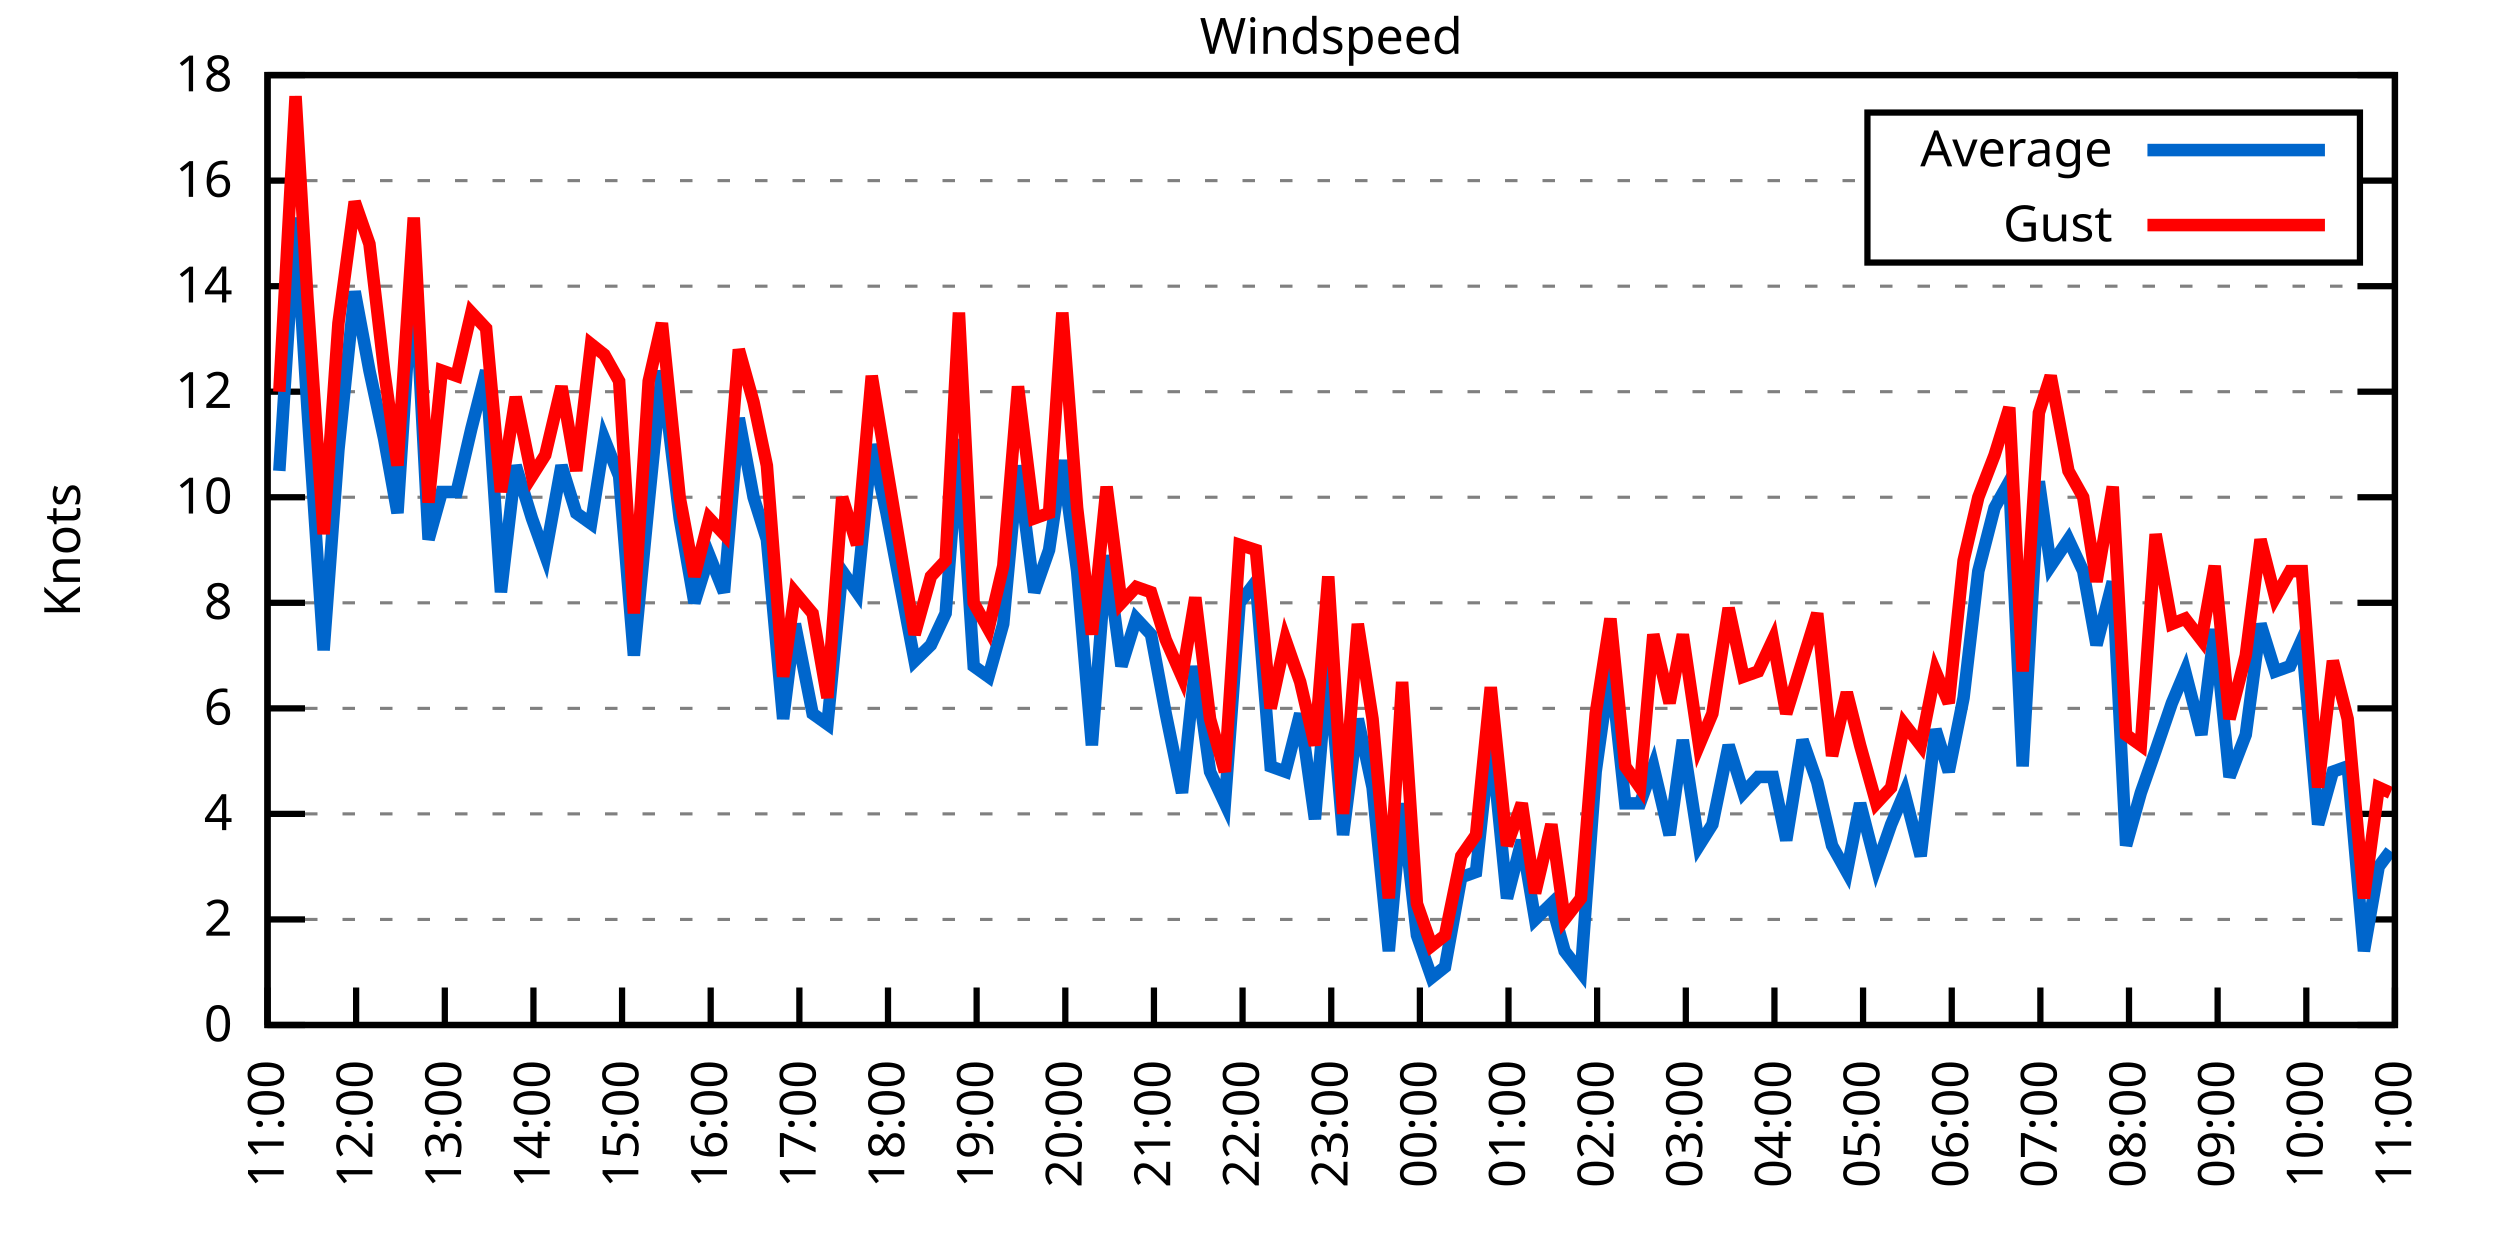
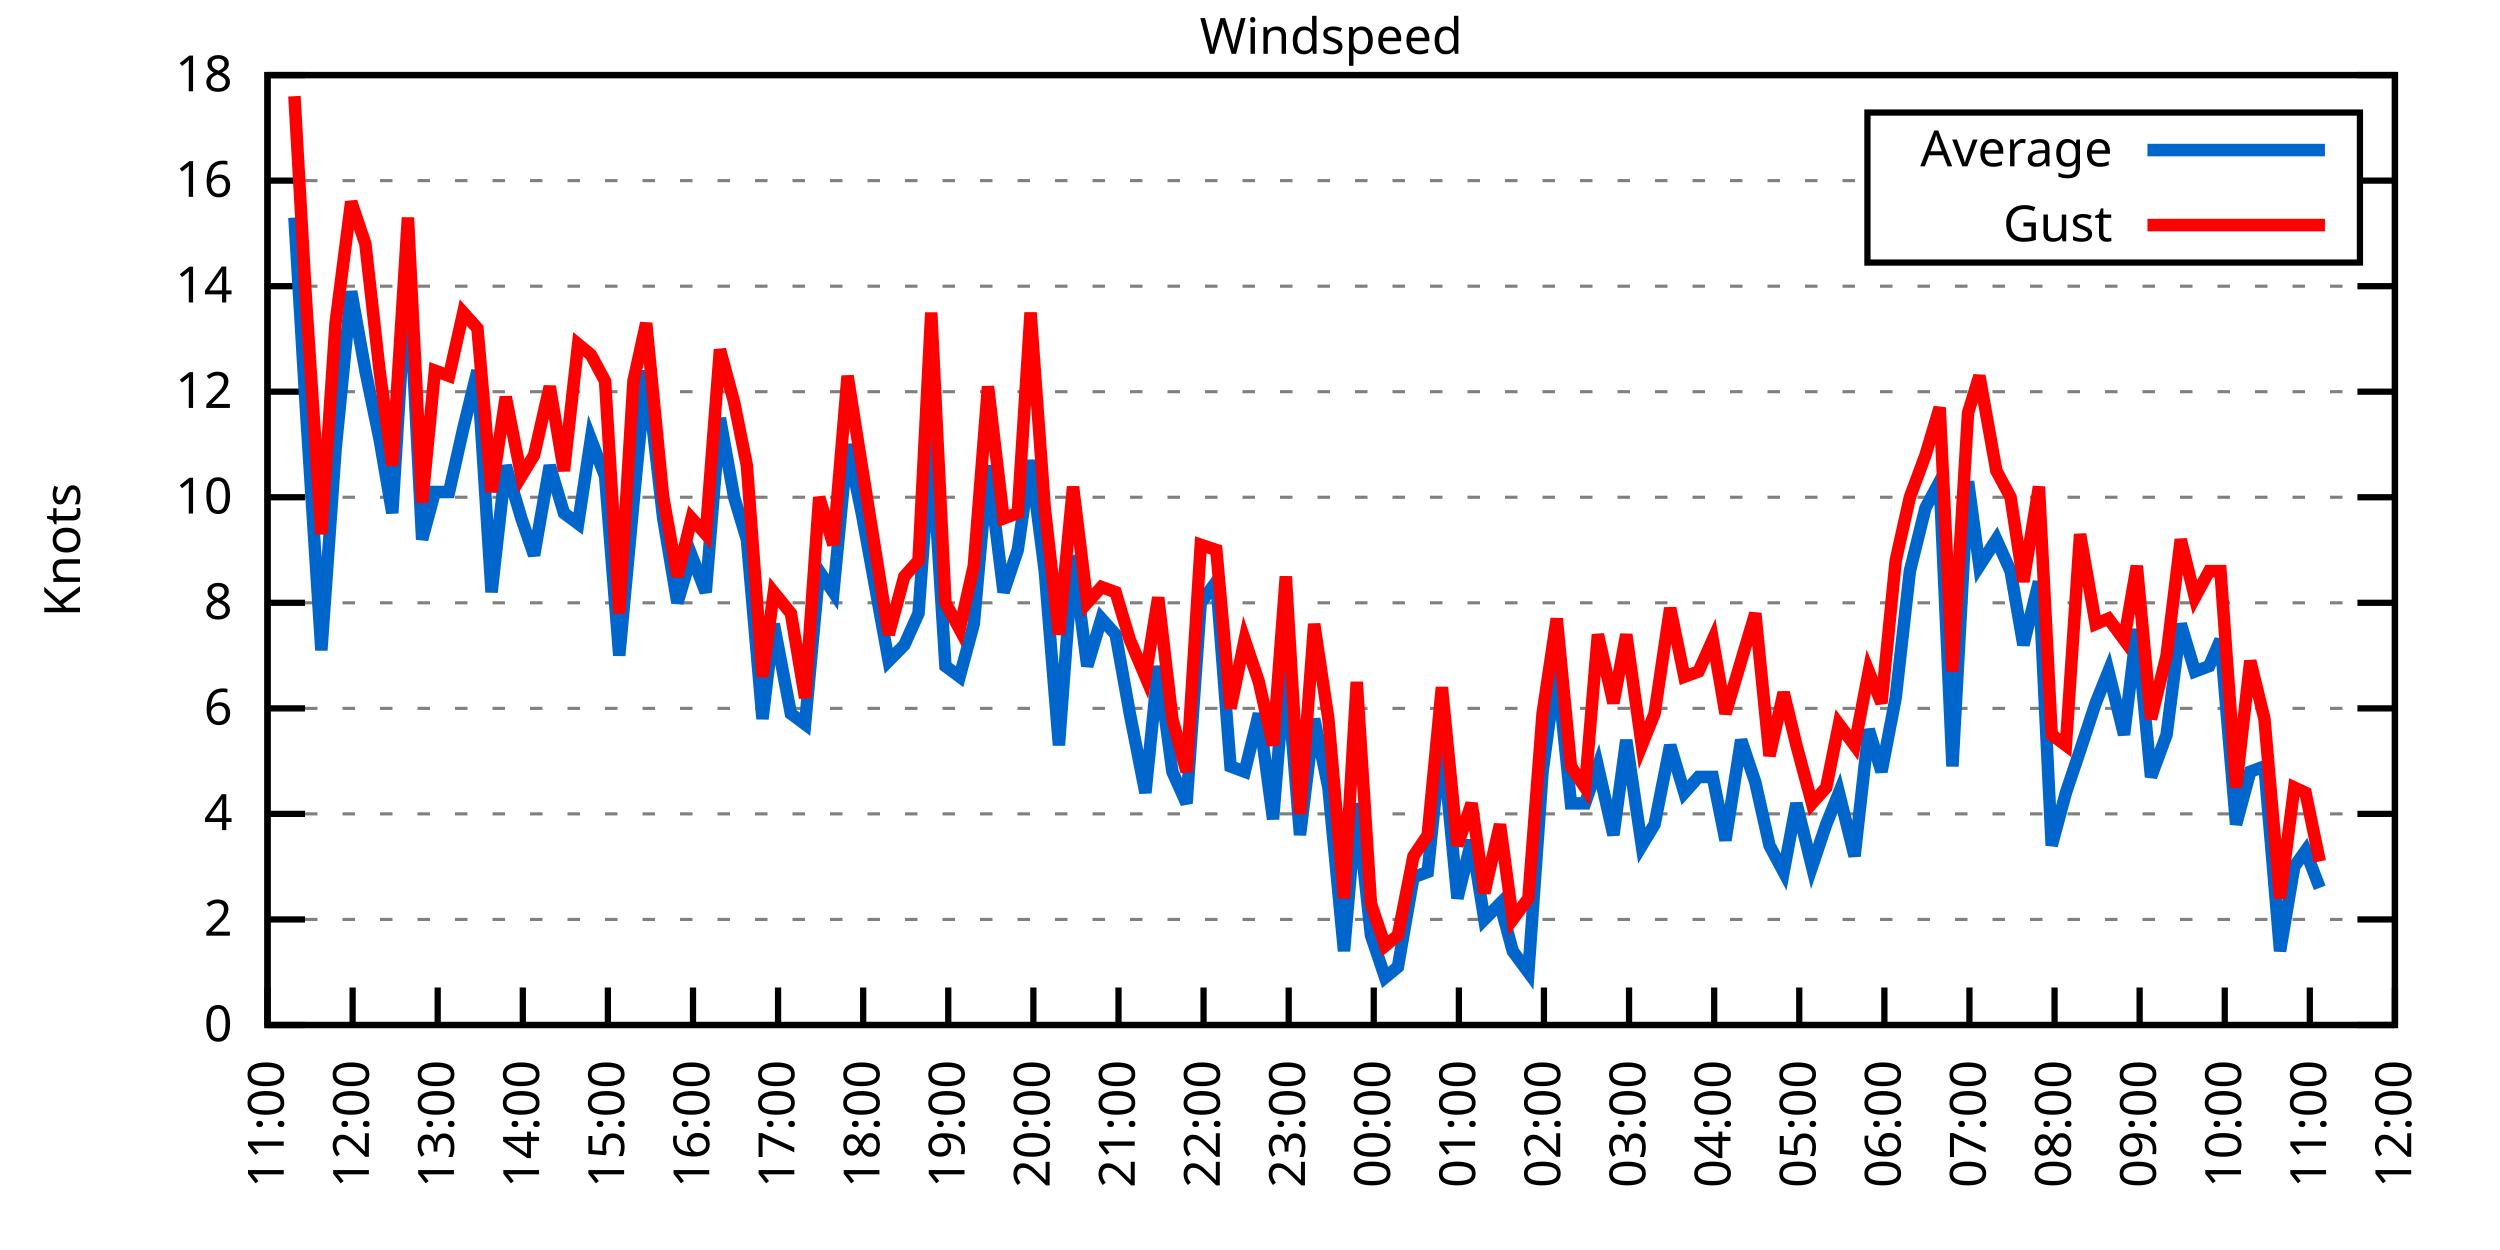
<svg xmlns="http://www.w3.org/2000/svg" xmlns:xlink="http://www.w3.org/1999/xlink" width="400" height="200" viewBox="0 0 400 200">
  <g id="gnuplot_canvas">
    <rect x="0" y="0" width="400" height="200" fill="none" />
    <defs>
      <circle id="gpDot" r="0.5" stroke-width="0.5" stroke="currentColor" />
      <path id="gpPt0" stroke-width="0.333" stroke="currentColor" d="M-1,0 h2 M0,-1 v2" />
      <path id="gpPt1" stroke-width="0.333" stroke="currentColor" d="M-1,-1 L1,1 M1,-1 L-1,1" />
      <path id="gpPt2" stroke-width="0.333" stroke="currentColor" d="M-1,0 L1,0 M0,-1 L0,1 M-1,-1 L1,1 M-1,1 L1,-1" />
      <rect id="gpPt3" stroke-width="0.333" stroke="currentColor" x="-1" y="-1" width="2" height="2" />
      <rect id="gpPt4" stroke-width="0.333" stroke="currentColor" fill="currentColor" x="-1" y="-1" width="2" height="2" />
      <circle id="gpPt5" stroke-width="0.333" stroke="currentColor" cx="0" cy="0" r="1" />
      <use xlink:href="#gpPt5" id="gpPt6" fill="currentColor" stroke="none" />
      <path id="gpPt7" stroke-width="0.333" stroke="currentColor" d="M0,-1.33 L-1.33,0.67 L1.33,0.67 z" />
      <use xlink:href="#gpPt7" id="gpPt8" fill="currentColor" stroke="none" />
      <use xlink:href="#gpPt7" id="gpPt9" stroke="currentColor" transform="rotate(180)" />
      <use xlink:href="#gpPt9" id="gpPt10" fill="currentColor" stroke="none" />
      <use xlink:href="#gpPt3" id="gpPt11" stroke="currentColor" transform="rotate(45)" />
      <use xlink:href="#gpPt11" id="gpPt12" fill="currentColor" stroke="none" />
      <path id="gpPt13" stroke-width="0.333" stroke="currentColor" d="M0,1.330 L1.265,0.411 L0.782,-1.067 L-0.782,-1.076 L-1.265,0.411 z" />
      <use xlink:href="#gpPt13" id="gpPt14" fill="currentColor" stroke="none" />
      <filter id="textbox" filterUnits="objectBoundingBox" x="0" y="0" height="1" width="1">
        <feFlood flood-color="white" flood-opacity="1" result="bgnd" />
        <feComposite in="SourceGraphic" in2="bgnd" operator="atop" />
      </filter>
      <filter id="greybox" filterUnits="objectBoundingBox" x="0" y="0" height="1" width="1">
        <feFlood flood-color="lightgrey" flood-opacity="1" result="grey" />
        <feComposite in="SourceGraphic" in2="grey" operator="atop" />
      </filter>
    </defs>
    <g fill="none" color="white" stroke="currentColor" stroke-width="1.00" stroke-linecap="butt" stroke-linejoin="miter">
</g>
    <g fill="none" color="black" stroke="currentColor" stroke-width="1.00" stroke-linecap="butt" stroke-linejoin="miter">
      <g stroke="none" shape-rendering="crispEdges">
        <polygon fill="rgb(255, 255, 255)" points="42.80,164.00 383.18,164.00 383.18,12.02 42.80,12.02 " />
      </g>
    </g>
    <g fill="none" color="black" stroke="currentColor" stroke-width="1.00" stroke-linecap="butt" stroke-linejoin="miter">
</g>
    <g fill="none" color="black" stroke="black" stroke-width="0.50" stroke-linecap="butt" stroke-linejoin="miter">
</g>
    <g fill="none" color="gray" stroke="currentColor" stroke-width="0.50" stroke-linecap="butt" stroke-linejoin="miter">
      <path stroke="gray" stroke-dasharray="2,4" class="gridline" d="M42.80,164.00 L383.19,164.00  " />
    </g>
    <g fill="none" color="gray" stroke="gray" stroke-width="1.00" stroke-linecap="butt" stroke-linejoin="miter">
</g>
    <g fill="none" color="black" stroke="currentColor" stroke-width="1.00" stroke-linecap="butt" stroke-linejoin="miter">
      <path stroke="black" d="M42.80,164.00 L48.80,164.00 M383.19,164.00 L377.19,164.00  " />
      <g transform="translate(37.20,166.60)" stroke="none" fill="black" font-family="Sans" font-size="8.00" text-anchor="end">
        <text>
          <tspan font-family="Sans"> 0</tspan>
        </text>
      </g>
    </g>
    <g fill="none" color="black" stroke="currentColor" stroke-width="1.00" stroke-linecap="butt" stroke-linejoin="miter">
</g>
    <g fill="none" color="black" stroke="black" stroke-width="0.50" stroke-linecap="butt" stroke-linejoin="miter">
</g>
    <g fill="none" color="gray" stroke="currentColor" stroke-width="0.50" stroke-linecap="butt" stroke-linejoin="miter">
      <path stroke="gray" stroke-dasharray="2,4" class="gridline" d="M42.80,147.11 L383.19,147.11  " />
    </g>
    <g fill="none" color="gray" stroke="gray" stroke-width="1.00" stroke-linecap="butt" stroke-linejoin="miter">
</g>
    <g fill="none" color="black" stroke="currentColor" stroke-width="1.00" stroke-linecap="butt" stroke-linejoin="miter">
      <path stroke="black" d="M42.80,147.11 L48.80,147.11 M383.19,147.11 L377.19,147.11  " />
      <g transform="translate(37.20,149.71)" stroke="none" fill="black" font-family="Sans" font-size="8.00" text-anchor="end">
        <text>
          <tspan font-family="Sans"> 2</tspan>
        </text>
      </g>
    </g>
    <g fill="none" color="black" stroke="currentColor" stroke-width="1.00" stroke-linecap="butt" stroke-linejoin="miter">
</g>
    <g fill="none" color="black" stroke="black" stroke-width="0.50" stroke-linecap="butt" stroke-linejoin="miter">
</g>
    <g fill="none" color="gray" stroke="currentColor" stroke-width="0.50" stroke-linecap="butt" stroke-linejoin="miter">
      <path stroke="gray" stroke-dasharray="2,4" class="gridline" d="M42.80,130.22 L383.19,130.22  " />
    </g>
    <g fill="none" color="gray" stroke="gray" stroke-width="1.00" stroke-linecap="butt" stroke-linejoin="miter">
</g>
    <g fill="none" color="black" stroke="currentColor" stroke-width="1.00" stroke-linecap="butt" stroke-linejoin="miter">
      <path stroke="black" d="M42.80,130.22 L48.80,130.22 M383.19,130.22 L377.19,130.22  " />
      <g transform="translate(37.20,132.82)" stroke="none" fill="black" font-family="Sans" font-size="8.00" text-anchor="end">
        <text>
          <tspan font-family="Sans"> 4</tspan>
        </text>
      </g>
    </g>
    <g fill="none" color="black" stroke="currentColor" stroke-width="1.00" stroke-linecap="butt" stroke-linejoin="miter">
</g>
    <g fill="none" color="black" stroke="black" stroke-width="0.50" stroke-linecap="butt" stroke-linejoin="miter">
</g>
    <g fill="none" color="gray" stroke="currentColor" stroke-width="0.50" stroke-linecap="butt" stroke-linejoin="miter">
      <path stroke="gray" stroke-dasharray="2,4" class="gridline" d="M42.80,113.34 L383.19,113.34  " />
    </g>
    <g fill="none" color="gray" stroke="gray" stroke-width="1.00" stroke-linecap="butt" stroke-linejoin="miter">
</g>
    <g fill="none" color="black" stroke="currentColor" stroke-width="1.00" stroke-linecap="butt" stroke-linejoin="miter">
      <path stroke="black" d="M42.80,113.34 L48.80,113.34 M383.19,113.34 L377.19,113.34  " />
      <g transform="translate(37.20,115.94)" stroke="none" fill="black" font-family="Sans" font-size="8.00" text-anchor="end">
        <text>
          <tspan font-family="Sans"> 6</tspan>
        </text>
      </g>
    </g>
    <g fill="none" color="black" stroke="currentColor" stroke-width="1.00" stroke-linecap="butt" stroke-linejoin="miter">
</g>
    <g fill="none" color="black" stroke="black" stroke-width="0.50" stroke-linecap="butt" stroke-linejoin="miter">
</g>
    <g fill="none" color="gray" stroke="currentColor" stroke-width="0.50" stroke-linecap="butt" stroke-linejoin="miter">
      <path stroke="gray" stroke-dasharray="2,4" class="gridline" d="M42.80,96.45 L383.19,96.45  " />
    </g>
    <g fill="none" color="gray" stroke="gray" stroke-width="1.00" stroke-linecap="butt" stroke-linejoin="miter">
</g>
    <g fill="none" color="black" stroke="currentColor" stroke-width="1.00" stroke-linecap="butt" stroke-linejoin="miter">
      <path stroke="black" d="M42.80,96.45 L48.80,96.45 M383.19,96.45 L377.19,96.45  " />
      <g transform="translate(37.20,99.05)" stroke="none" fill="black" font-family="Sans" font-size="8.00" text-anchor="end">
        <text>
          <tspan font-family="Sans"> 8</tspan>
        </text>
      </g>
    </g>
    <g fill="none" color="black" stroke="currentColor" stroke-width="1.00" stroke-linecap="butt" stroke-linejoin="miter">
</g>
    <g fill="none" color="black" stroke="black" stroke-width="0.50" stroke-linecap="butt" stroke-linejoin="miter">
</g>
    <g fill="none" color="gray" stroke="currentColor" stroke-width="0.50" stroke-linecap="butt" stroke-linejoin="miter">
      <path stroke="gray" stroke-dasharray="2,4" class="gridline" d="M42.80,79.56 L383.19,79.56  " />
    </g>
    <g fill="none" color="gray" stroke="gray" stroke-width="1.00" stroke-linecap="butt" stroke-linejoin="miter">
</g>
    <g fill="none" color="black" stroke="currentColor" stroke-width="1.00" stroke-linecap="butt" stroke-linejoin="miter">
      <path stroke="black" d="M42.80,79.56 L48.80,79.56 M383.19,79.56 L377.19,79.56  " />
      <g transform="translate(37.20,82.16)" stroke="none" fill="black" font-family="Sans" font-size="8.00" text-anchor="end">
        <text>
          <tspan font-family="Sans"> 10</tspan>
        </text>
      </g>
    </g>
    <g fill="none" color="black" stroke="currentColor" stroke-width="1.00" stroke-linecap="butt" stroke-linejoin="miter">
</g>
    <g fill="none" color="black" stroke="black" stroke-width="0.50" stroke-linecap="butt" stroke-linejoin="miter">
</g>
    <g fill="none" color="gray" stroke="currentColor" stroke-width="0.50" stroke-linecap="butt" stroke-linejoin="miter">
      <path stroke="gray" stroke-dasharray="2,4" class="gridline" d="M42.80,62.67 L383.19,62.67  " />
    </g>
    <g fill="none" color="gray" stroke="gray" stroke-width="1.00" stroke-linecap="butt" stroke-linejoin="miter">
</g>
    <g fill="none" color="black" stroke="currentColor" stroke-width="1.00" stroke-linecap="butt" stroke-linejoin="miter">
      <path stroke="black" d="M42.80,62.67 L48.80,62.67 M383.19,62.67 L377.19,62.67  " />
      <g transform="translate(37.20,65.27)" stroke="none" fill="black" font-family="Sans" font-size="8.00" text-anchor="end">
        <text>
          <tspan font-family="Sans"> 12</tspan>
        </text>
      </g>
    </g>
    <g fill="none" color="black" stroke="currentColor" stroke-width="1.00" stroke-linecap="butt" stroke-linejoin="miter">
</g>
    <g fill="none" color="black" stroke="black" stroke-width="0.50" stroke-linecap="butt" stroke-linejoin="miter">
</g>
    <g fill="none" color="gray" stroke="currentColor" stroke-width="0.50" stroke-linecap="butt" stroke-linejoin="miter">
      <path stroke="gray" stroke-dasharray="2,4" class="gridline" d="M42.80,45.79 L383.19,45.79  " />
    </g>
    <g fill="none" color="gray" stroke="gray" stroke-width="1.00" stroke-linecap="butt" stroke-linejoin="miter">
</g>
    <g fill="none" color="black" stroke="currentColor" stroke-width="1.00" stroke-linecap="butt" stroke-linejoin="miter">
      <path stroke="black" d="M42.80,45.79 L48.80,45.79 M383.19,45.79 L377.19,45.79  " />
      <g transform="translate(37.20,48.39)" stroke="none" fill="black" font-family="Sans" font-size="8.00" text-anchor="end">
        <text>
          <tspan font-family="Sans"> 14</tspan>
        </text>
      </g>
    </g>
    <g fill="none" color="black" stroke="currentColor" stroke-width="1.00" stroke-linecap="butt" stroke-linejoin="miter">
</g>
    <g fill="none" color="black" stroke="black" stroke-width="0.50" stroke-linecap="butt" stroke-linejoin="miter">
</g>
    <g fill="none" color="gray" stroke="currentColor" stroke-width="0.50" stroke-linecap="butt" stroke-linejoin="miter">
      <path stroke="gray" stroke-dasharray="2,4" class="gridline" d="M42.80,28.90 L298.79,28.90 M377.59,28.90 L383.19,28.90  " />
    </g>
    <g fill="none" color="gray" stroke="gray" stroke-width="1.00" stroke-linecap="butt" stroke-linejoin="miter">
</g>
    <g fill="none" color="black" stroke="currentColor" stroke-width="1.00" stroke-linecap="butt" stroke-linejoin="miter">
      <path stroke="black" d="M42.80,28.90 L48.80,28.90 M383.19,28.90 L377.19,28.90  " />
      <g transform="translate(37.20,31.50)" stroke="none" fill="black" font-family="Sans" font-size="8.00" text-anchor="end">
        <text>
          <tspan font-family="Sans"> 16</tspan>
        </text>
      </g>
    </g>
    <g fill="none" color="black" stroke="currentColor" stroke-width="1.00" stroke-linecap="butt" stroke-linejoin="miter">
</g>
    <g fill="none" color="black" stroke="black" stroke-width="0.50" stroke-linecap="butt" stroke-linejoin="miter">
</g>
    <g fill="none" color="gray" stroke="currentColor" stroke-width="0.50" stroke-linecap="butt" stroke-linejoin="miter">
      <path stroke="gray" stroke-dasharray="2,4" class="gridline" d="M42.80,12.01 L383.19,12.01  " />
    </g>
    <g fill="none" color="gray" stroke="gray" stroke-width="1.00" stroke-linecap="butt" stroke-linejoin="miter">
</g>
    <g fill="none" color="black" stroke="currentColor" stroke-width="1.00" stroke-linecap="butt" stroke-linejoin="miter">
      <path stroke="black" d="M42.80,12.01 L48.80,12.01 M383.19,12.01 L377.19,12.01  " />
      <g transform="translate(37.20,14.61)" stroke="none" fill="black" font-family="Sans" font-size="8.00" text-anchor="end">
        <text>
          <tspan font-family="Sans"> 18</tspan>
        </text>
      </g>
    </g>
    <g fill="none" color="black" stroke="currentColor" stroke-width="1.00" stroke-linecap="butt" stroke-linejoin="miter">
      <path stroke="black" d="M42.80,164.00 L42.80,158.00  " />
      <g transform="translate(45.40,169.60) rotate(270.00)" stroke="none" fill="black" font-family="Sans" font-size="8.00" text-anchor="end">
        <text>
          <tspan font-family="Sans">11:00</tspan>
        </text>
      </g>
    </g>
    <g fill="none" color="black" stroke="currentColor" stroke-width="1.00" stroke-linecap="butt" stroke-linejoin="miter">
-       <path stroke="black" d="M56.98,164.00 L56.98,158.00  " />
-       <g transform="translate(59.58,169.60) rotate(270.00)" stroke="none" fill="black" font-family="Sans" font-size="8.00" text-anchor="end">
+       <path stroke="black" d="M56.42,164.00 L56.42,158.00  " />
+       <g transform="translate(59.02,169.60) rotate(270.00)" stroke="none" fill="black" font-family="Sans" font-size="8.00" text-anchor="end">
        <text>
          <tspan font-family="Sans">12:00</tspan>
        </text>
      </g>
    </g>
    <g fill="none" color="black" stroke="currentColor" stroke-width="1.00" stroke-linecap="butt" stroke-linejoin="miter">
-       <path stroke="black" d="M71.17,164.00 L71.17,158.00  " />
-       <g transform="translate(73.77,169.60) rotate(270.00)" stroke="none" fill="black" font-family="Sans" font-size="8.00" text-anchor="end">
+       <path stroke="black" d="M70.03,164.00 L70.03,158.00  " />
+       <g transform="translate(72.63,169.60) rotate(270.00)" stroke="none" fill="black" font-family="Sans" font-size="8.00" text-anchor="end">
        <text>
          <tspan font-family="Sans">13:00</tspan>
        </text>
      </g>
    </g>
    <g fill="none" color="black" stroke="currentColor" stroke-width="1.00" stroke-linecap="butt" stroke-linejoin="miter">
-       <path stroke="black" d="M85.35,164.00 L85.35,158.00  " />
-       <g transform="translate(87.95,169.60) rotate(270.00)" stroke="none" fill="black" font-family="Sans" font-size="8.00" text-anchor="end">
+       <path stroke="black" d="M83.65,164.00 L83.65,158.00  " />
+       <g transform="translate(86.25,169.60) rotate(270.00)" stroke="none" fill="black" font-family="Sans" font-size="8.00" text-anchor="end">
        <text>
          <tspan font-family="Sans">14:00</tspan>
        </text>
      </g>
    </g>
    <g fill="none" color="black" stroke="currentColor" stroke-width="1.00" stroke-linecap="butt" stroke-linejoin="miter">
-       <path stroke="black" d="M99.53,164.00 L99.53,158.00  " />
-       <g transform="translate(102.13,169.60) rotate(270.00)" stroke="none" fill="black" font-family="Sans" font-size="8.00" text-anchor="end">
+       <path stroke="black" d="M97.26,164.00 L97.26,158.00  " />
+       <g transform="translate(99.86,169.60) rotate(270.00)" stroke="none" fill="black" font-family="Sans" font-size="8.00" text-anchor="end">
        <text>
          <tspan font-family="Sans">15:00</tspan>
        </text>
      </g>
    </g>
    <g fill="none" color="black" stroke="currentColor" stroke-width="1.00" stroke-linecap="butt" stroke-linejoin="miter">
-       <path stroke="black" d="M113.71,164.00 L113.71,158.00  " />
-       <g transform="translate(116.31,169.60) rotate(270.00)" stroke="none" fill="black" font-family="Sans" font-size="8.00" text-anchor="end">
+       <path stroke="black" d="M110.88,164.00 L110.88,158.00  " />
+       <g transform="translate(113.48,169.60) rotate(270.00)" stroke="none" fill="black" font-family="Sans" font-size="8.00" text-anchor="end">
        <text>
          <tspan font-family="Sans">16:00</tspan>
        </text>
      </g>
    </g>
    <g fill="none" color="black" stroke="currentColor" stroke-width="1.00" stroke-linecap="butt" stroke-linejoin="miter">
-       <path stroke="black" d="M127.90,164.00 L127.90,158.00  " />
-       <g transform="translate(130.50,169.60) rotate(270.00)" stroke="none" fill="black" font-family="Sans" font-size="8.00" text-anchor="end">
+       <path stroke="black" d="M124.49,164.00 L124.49,158.00  " />
+       <g transform="translate(127.09,169.60) rotate(270.00)" stroke="none" fill="black" font-family="Sans" font-size="8.00" text-anchor="end">
        <text>
          <tspan font-family="Sans">17:00</tspan>
        </text>
      </g>
    </g>
    <g fill="none" color="black" stroke="currentColor" stroke-width="1.00" stroke-linecap="butt" stroke-linejoin="miter">
-       <path stroke="black" d="M142.08,164.00 L142.08,158.00  " />
-       <g transform="translate(144.68,169.60) rotate(270.00)" stroke="none" fill="black" font-family="Sans" font-size="8.00" text-anchor="end">
+       <path stroke="black" d="M138.11,164.00 L138.11,158.00  " />
+       <g transform="translate(140.71,169.60) rotate(270.00)" stroke="none" fill="black" font-family="Sans" font-size="8.00" text-anchor="end">
        <text>
          <tspan font-family="Sans">18:00</tspan>
        </text>
      </g>
    </g>
    <g fill="none" color="black" stroke="currentColor" stroke-width="1.00" stroke-linecap="butt" stroke-linejoin="miter">
-       <path stroke="black" d="M156.26,164.00 L156.26,158.00  " />
-       <g transform="translate(158.86,169.60) rotate(270.00)" stroke="none" fill="black" font-family="Sans" font-size="8.00" text-anchor="end">
+       <path stroke="black" d="M151.72,164.00 L151.72,158.00  " />
+       <g transform="translate(154.32,169.60) rotate(270.00)" stroke="none" fill="black" font-family="Sans" font-size="8.00" text-anchor="end">
        <text>
          <tspan font-family="Sans">19:00</tspan>
        </text>
      </g>
    </g>
    <g fill="none" color="black" stroke="currentColor" stroke-width="1.00" stroke-linecap="butt" stroke-linejoin="miter">
-       <path stroke="black" d="M170.45,164.00 L170.45,158.00  " />
-       <g transform="translate(173.05,169.60) rotate(270.00)" stroke="none" fill="black" font-family="Sans" font-size="8.00" text-anchor="end">
+       <path stroke="black" d="M165.34,164.00 L165.34,158.00  " />
+       <g transform="translate(167.94,169.60) rotate(270.00)" stroke="none" fill="black" font-family="Sans" font-size="8.00" text-anchor="end">
        <text>
          <tspan font-family="Sans">20:00</tspan>
        </text>
      </g>
    </g>
    <g fill="none" color="black" stroke="currentColor" stroke-width="1.00" stroke-linecap="butt" stroke-linejoin="miter">
-       <path stroke="black" d="M184.63,164.00 L184.63,158.00  " />
-       <g transform="translate(187.23,169.60) rotate(270.00)" stroke="none" fill="black" font-family="Sans" font-size="8.00" text-anchor="end">
+       <path stroke="black" d="M178.96,164.00 L178.96,158.00  " />
+       <g transform="translate(181.56,169.60) rotate(270.00)" stroke="none" fill="black" font-family="Sans" font-size="8.00" text-anchor="end">
        <text>
          <tspan font-family="Sans">21:00</tspan>
        </text>
      </g>
    </g>
    <g fill="none" color="black" stroke="currentColor" stroke-width="1.00" stroke-linecap="butt" stroke-linejoin="miter">
-       <path stroke="black" d="M198.81,164.00 L198.81,158.00  " />
-       <g transform="translate(201.41,169.60) rotate(270.00)" stroke="none" fill="black" font-family="Sans" font-size="8.00" text-anchor="end">
+       <path stroke="black" d="M192.57,164.00 L192.57,158.00  " />
+       <g transform="translate(195.17,169.60) rotate(270.00)" stroke="none" fill="black" font-family="Sans" font-size="8.00" text-anchor="end">
        <text>
          <tspan font-family="Sans">22:00</tspan>
        </text>
      </g>
    </g>
    <g fill="none" color="black" stroke="currentColor" stroke-width="1.00" stroke-linecap="butt" stroke-linejoin="miter">
-       <path stroke="black" d="M213.00,164.00 L213.00,158.00  " />
-       <g transform="translate(215.60,169.60) rotate(270.00)" stroke="none" fill="black" font-family="Sans" font-size="8.00" text-anchor="end">
+       <path stroke="black" d="M206.19,164.00 L206.19,158.00  " />
+       <g transform="translate(208.79,169.60) rotate(270.00)" stroke="none" fill="black" font-family="Sans" font-size="8.00" text-anchor="end">
        <text>
          <tspan font-family="Sans">23:00</tspan>
        </text>
      </g>
    </g>
    <g fill="none" color="black" stroke="currentColor" stroke-width="1.00" stroke-linecap="butt" stroke-linejoin="miter">
-       <path stroke="black" d="M227.18,164.00 L227.18,158.00  " />
-       <g transform="translate(229.78,169.60) rotate(270.00)" stroke="none" fill="black" font-family="Sans" font-size="8.00" text-anchor="end">
+       <path stroke="black" d="M219.80,164.00 L219.80,158.00  " />
+       <g transform="translate(222.40,169.60) rotate(270.00)" stroke="none" fill="black" font-family="Sans" font-size="8.00" text-anchor="end">
        <text>
          <tspan font-family="Sans">00:00</tspan>
        </text>
      </g>
    </g>
    <g fill="none" color="black" stroke="currentColor" stroke-width="1.00" stroke-linecap="butt" stroke-linejoin="miter">
-       <path stroke="black" d="M241.36,164.00 L241.36,158.00  " />
-       <g transform="translate(243.96,169.60) rotate(270.00)" stroke="none" fill="black" font-family="Sans" font-size="8.00" text-anchor="end">
+       <path stroke="black" d="M233.42,164.00 L233.42,158.00  " />
+       <g transform="translate(236.02,169.60) rotate(270.00)" stroke="none" fill="black" font-family="Sans" font-size="8.00" text-anchor="end">
        <text>
          <tspan font-family="Sans">01:00</tspan>
        </text>
      </g>
    </g>
    <g fill="none" color="black" stroke="currentColor" stroke-width="1.00" stroke-linecap="butt" stroke-linejoin="miter">
-       <path stroke="black" d="M255.54,164.00 L255.54,158.00  " />
-       <g transform="translate(258.14,169.60) rotate(270.00)" stroke="none" fill="black" font-family="Sans" font-size="8.00" text-anchor="end">
+       <path stroke="black" d="M247.03,164.00 L247.03,158.00  " />
+       <g transform="translate(249.63,169.60) rotate(270.00)" stroke="none" fill="black" font-family="Sans" font-size="8.00" text-anchor="end">
        <text>
          <tspan font-family="Sans">02:00</tspan>
        </text>
      </g>
    </g>
    <g fill="none" color="black" stroke="currentColor" stroke-width="1.00" stroke-linecap="butt" stroke-linejoin="miter">
-       <path stroke="black" d="M269.73,164.00 L269.73,158.00  " />
-       <g transform="translate(272.33,169.60) rotate(270.00)" stroke="none" fill="black" font-family="Sans" font-size="8.00" text-anchor="end">
+       <path stroke="black" d="M260.65,164.00 L260.65,158.00  " />
+       <g transform="translate(263.25,169.60) rotate(270.00)" stroke="none" fill="black" font-family="Sans" font-size="8.00" text-anchor="end">
        <text>
          <tspan font-family="Sans">03:00</tspan>
        </text>
      </g>
    </g>
    <g fill="none" color="black" stroke="currentColor" stroke-width="1.00" stroke-linecap="butt" stroke-linejoin="miter">
-       <path stroke="black" d="M283.91,164.00 L283.91,158.00  " />
-       <g transform="translate(286.51,169.60) rotate(270.00)" stroke="none" fill="black" font-family="Sans" font-size="8.00" text-anchor="end">
+       <path stroke="black" d="M274.27,164.00 L274.27,158.00  " />
+       <g transform="translate(276.87,169.60) rotate(270.00)" stroke="none" fill="black" font-family="Sans" font-size="8.00" text-anchor="end">
        <text>
          <tspan font-family="Sans">04:00</tspan>
        </text>
      </g>
    </g>
    <g fill="none" color="black" stroke="currentColor" stroke-width="1.00" stroke-linecap="butt" stroke-linejoin="miter">
-       <path stroke="black" d="M298.09,164.00 L298.09,158.00  " />
-       <g transform="translate(300.69,169.60) rotate(270.00)" stroke="none" fill="black" font-family="Sans" font-size="8.00" text-anchor="end">
+       <path stroke="black" d="M287.88,164.00 L287.88,158.00  " />
+       <g transform="translate(290.48,169.60) rotate(270.00)" stroke="none" fill="black" font-family="Sans" font-size="8.00" text-anchor="end">
        <text>
          <tspan font-family="Sans">05:00</tspan>
        </text>
      </g>
    </g>
    <g fill="none" color="black" stroke="currentColor" stroke-width="1.00" stroke-linecap="butt" stroke-linejoin="miter">
-       <path stroke="black" d="M312.28,164.00 L312.28,158.00  " />
-       <g transform="translate(314.88,169.60) rotate(270.00)" stroke="none" fill="black" font-family="Sans" font-size="8.00" text-anchor="end">
+       <path stroke="black" d="M301.50,164.00 L301.50,158.00  " />
+       <g transform="translate(304.10,169.60) rotate(270.00)" stroke="none" fill="black" font-family="Sans" font-size="8.00" text-anchor="end">
        <text>
          <tspan font-family="Sans">06:00</tspan>
        </text>
      </g>
    </g>
    <g fill="none" color="black" stroke="currentColor" stroke-width="1.00" stroke-linecap="butt" stroke-linejoin="miter">
-       <path stroke="black" d="M326.46,164.00 L326.46,158.00  " />
-       <g transform="translate(329.06,169.60) rotate(270.00)" stroke="none" fill="black" font-family="Sans" font-size="8.00" text-anchor="end">
+       <path stroke="black" d="M315.11,164.00 L315.11,158.00  " />
+       <g transform="translate(317.71,169.60) rotate(270.00)" stroke="none" fill="black" font-family="Sans" font-size="8.00" text-anchor="end">
        <text>
          <tspan font-family="Sans">07:00</tspan>
        </text>
      </g>
    </g>
    <g fill="none" color="black" stroke="currentColor" stroke-width="1.00" stroke-linecap="butt" stroke-linejoin="miter">
-       <path stroke="black" d="M340.64,164.00 L340.64,158.00  " />
-       <g transform="translate(343.24,169.60) rotate(270.00)" stroke="none" fill="black" font-family="Sans" font-size="8.00" text-anchor="end">
+       <path stroke="black" d="M328.73,164.00 L328.73,158.00  " />
+       <g transform="translate(331.33,169.60) rotate(270.00)" stroke="none" fill="black" font-family="Sans" font-size="8.00" text-anchor="end">
        <text>
          <tspan font-family="Sans">08:00</tspan>
        </text>
      </g>
    </g>
    <g fill="none" color="black" stroke="currentColor" stroke-width="1.00" stroke-linecap="butt" stroke-linejoin="miter">
-       <path stroke="black" d="M354.82,164.00 L354.82,158.00  " />
-       <g transform="translate(357.42,169.60) rotate(270.00)" stroke="none" fill="black" font-family="Sans" font-size="8.00" text-anchor="end">
+       <path stroke="black" d="M342.34,164.00 L342.34,158.00  " />
+       <g transform="translate(344.94,169.60) rotate(270.00)" stroke="none" fill="black" font-family="Sans" font-size="8.00" text-anchor="end">
        <text>
          <tspan font-family="Sans">09:00</tspan>
        </text>
      </g>
    </g>
    <g fill="none" color="black" stroke="currentColor" stroke-width="1.00" stroke-linecap="butt" stroke-linejoin="miter">
-       <path stroke="black" d="M369.01,164.00 L369.01,158.00  " />
-       <g transform="translate(371.61,169.60) rotate(270.00)" stroke="none" fill="black" font-family="Sans" font-size="8.00" text-anchor="end">
+       <path stroke="black" d="M355.96,164.00 L355.96,158.00  " />
+       <g transform="translate(358.56,169.60) rotate(270.00)" stroke="none" fill="black" font-family="Sans" font-size="8.00" text-anchor="end">
        <text>
          <tspan font-family="Sans">10:00</tspan>
+         </text>
+       </g>
+     </g>
+     <g fill="none" color="black" stroke="currentColor" stroke-width="1.00" stroke-linecap="butt" stroke-linejoin="miter">
+       <path stroke="black" d="M369.57,164.00 L369.57,158.00  " />
+       <g transform="translate(372.17,169.60) rotate(270.00)" stroke="none" fill="black" font-family="Sans" font-size="8.00" text-anchor="end">
+         <text>
+           <tspan font-family="Sans">11:00</tspan>
        </text>
      </g>
    </g>
    <g fill="none" color="black" stroke="currentColor" stroke-width="1.00" stroke-linecap="butt" stroke-linejoin="miter">
      <path stroke="black" d="M383.19,164.00 L383.19,158.00  " />
      <g transform="translate(385.79,169.60) rotate(270.00)" stroke="none" fill="black" font-family="Sans" font-size="8.00" text-anchor="end">
        <text>
-           <tspan font-family="Sans">11:00</tspan>
+           <tspan font-family="Sans">12:00</tspan>
        </text>
      </g>
    </g>
    <g fill="none" color="black" stroke="currentColor" stroke-width="1.00" stroke-linecap="butt" stroke-linejoin="miter">
</g>
    <g fill="none" color="black" stroke="currentColor" stroke-width="1.00" stroke-linecap="butt" stroke-linejoin="miter">
      <path stroke="black" d="M42.80,12.01 L42.80,164.00 L383.19,164.00 L383.19,12.01 L42.80,12.01 Z  " />
    </g>
    <g fill="none" color="black" stroke="currentColor" stroke-width="1.00" stroke-linecap="butt" stroke-linejoin="miter">
</g>
    <g fill="none" color="black" stroke="currentColor" stroke-width="1.00" stroke-linecap="butt" stroke-linejoin="miter">
      <path stroke="black" d="M298.79,42.01 L298.79,18.01 L377.59,18.01 L377.59,42.01 L298.79,42.01 Z  " />
    </g>
    <g id="Windspeed_plot_1">
      <g fill="none" color="white" stroke="black" stroke-width="2.00" stroke-linecap="butt" stroke-linejoin="miter">
</g>
      <g fill="none" color="black" stroke="currentColor" stroke-width="2.00" stroke-linecap="butt" stroke-linejoin="miter">
        <g transform="translate(337.99,26.61)" stroke="none" fill="black" font-family="Sans" font-size="8.00" text-anchor="end">
          <text>
            <tspan font-family="Sans">Average</tspan>
          </text>
        </g>
      </g>
      <g fill="none" color="black" stroke="currentColor" stroke-width="2.00" stroke-linecap="butt" stroke-linejoin="miter">
-         <path stroke="rgb(  0, 102, 204)" d="M343.59,24.01 L371.99,24.01 M44.69,75.34 L47.29,34.81 L49.18,65.21 L51.78,104.05 L54.15,71.96 L56.75,46.63   L59.11,59.30 L61.47,70.27 L63.60,82.09 L66.20,41.56 L68.57,86.32 L70.69,78.72 L73.06,78.72 L75.42,68.58   L77.78,59.30 L80.15,94.76 L82.51,74.49 L85.11,82.94 L87.24,88.85 L89.84,74.49 L92.20,82.09 L94.57,83.78   L96.70,70.27 L99.06,76.18 L101.42,104.89 L103.79,80.41 L105.91,59.30 L108.75,82.94 L111.11,96.45 L113.48,88.85   L115.84,94.76 L118.21,66.90 L120.57,79.56 L122.70,86.32 L125.30,115.03 L127.19,99.83 L130.02,114.18 L132.39,115.87   L134.75,91.38 L137.12,94.76 L139.48,71.12 L141.84,82.09 L146.34,105.74 L148.94,103.20 L151.30,98.14 L153.43,70.27   L155.79,106.58 L158.15,108.27 L160.52,99.83 L162.88,74.49 L165.48,94.76 L167.85,88.00 L169.97,73.65 L172.34,91.38   L174.70,119.25 L177.06,88.85 L179.43,106.58 L181.79,98.98 L184.16,101.52 L186.52,114.18 L189.12,126.85 L191.25,106.58   L193.61,123.47 L195.98,128.54 L198.34,96.45 L200.94,93.07 L203.30,122.62 L205.67,123.47 L208.03,114.18 L210.39,131.07   L212.52,105.74 L214.89,133.60 L217.25,115.03 L219.61,126.00 L222.21,152.18 L224.34,128.54 L226.71,149.65 L229.07,156.40   L231.20,154.71 L233.80,140.36 L236.16,139.51 L238.52,117.56 L241.12,143.73 L243.49,134.45 L245.62,147.11 L248.22,144.58   L250.34,152.18 L252.94,155.56 L255.31,123.47 L257.67,106.58 L260.04,128.54 L262.40,128.54 L264.53,122.62 L267.13,133.60   L269.25,118.40 L271.85,135.29 L273.98,131.91 L276.58,119.25 L278.95,126.85 L281.31,124.31 L283.67,124.31 L285.80,134.45   L288.40,118.40 L290.76,125.16 L293.13,135.29 L295.49,139.51 L297.62,128.54 L300.22,138.67 L302.58,131.91 L304.71,126.85   L307.31,136.98 L309.68,116.71 L311.80,123.47 L314.17,111.65 L316.53,91.38 L319.13,81.25 L321.49,77.03 L323.62,122.62   L326.22,77.03 L328.11,90.54 L330.95,86.32 L333.31,91.38 L335.44,103.20 L338.04,93.07 L340.17,135.29 L342.53,126.85   L344.90,120.09 L347.50,112.49 L349.62,107.43 L352.22,117.56 L354.35,100.67 L356.72,124.31 L359.32,117.56 L361.68,99.83   L364.04,107.43 L366.41,106.58 L368.30,102.36 L370.90,131.91 L373.26,123.47 L375.63,122.62 L378.23,152.18 L380.59,138.67   L382.48,136.14  " />
+         <path stroke="rgb(  0, 102, 204)" d="M343.59,24.01 L371.99,24.01 M47.11,34.81 L48.93,65.21 L51.42,104.05 L53.69,71.96 L56.19,46.63 L58.46,59.30   L60.73,70.27 L62.77,82.09 L65.27,41.56 L67.54,86.32 L69.58,78.72 L71.85,78.72 L74.12,68.58 L76.39,59.30   L78.65,94.76 L80.92,74.49 L83.42,82.94 L85.46,88.85 L87.96,74.49 L90.23,82.09 L92.50,83.78 L94.54,70.27   L96.81,76.18 L99.08,104.89 L101.35,80.41 L103.39,59.30 L106.11,82.94 L108.38,96.45 L110.65,88.85 L112.92,94.76   L115.19,66.90 L117.46,79.56 L119.50,86.32 L122.00,115.03 L123.81,99.83 L126.54,114.18 L128.81,115.87 L131.07,91.38   L133.34,94.76 L135.61,71.12 L137.88,82.09 L142.19,105.74 L144.69,103.20 L146.96,98.14 L149.00,70.27 L151.27,106.58   L153.54,108.27 L155.81,99.83 L158.08,74.49 L160.57,94.76 L162.84,88.00 L164.89,73.65 L167.16,91.38 L169.43,119.25   L171.69,88.85 L173.96,106.58 L176.23,98.98 L178.50,101.52 L180.77,114.18 L183.27,126.85 L185.31,106.58 L187.58,123.47   L189.85,128.54 L192.12,96.45 L194.61,93.07 L196.88,122.62 L199.15,123.47 L201.42,114.18 L203.69,131.07 L205.73,105.74   L208.00,133.60 L210.27,115.03 L212.54,126.00 L215.04,152.18 L217.08,128.54 L219.35,149.65 L221.62,156.40 L223.66,154.71   L226.16,140.36 L228.43,139.51 L230.70,117.56 L233.19,143.73 L235.46,134.45 L237.50,147.11 L240.00,144.58 L242.04,152.18   L244.54,155.56 L246.81,123.47 L249.08,106.58 L251.35,128.54 L253.61,128.54 L255.66,122.62 L258.15,133.60 L260.20,118.40   L262.69,135.29 L264.73,131.91 L267.23,119.25 L269.50,126.85 L271.77,124.31 L274.04,124.31 L276.08,134.45 L278.58,118.40   L280.85,125.16 L283.12,135.29 L285.38,139.51 L287.43,128.54 L289.92,138.67 L292.19,131.91 L294.23,126.85 L296.73,136.98   L299.00,116.71 L301.04,123.47 L303.31,111.65 L305.58,91.38 L308.08,81.25 L310.35,77.03 L312.39,122.62 L314.89,77.03   L316.70,90.54 L319.42,86.32 L321.69,91.38 L323.74,103.20 L326.23,93.07 L328.27,135.29 L330.54,126.85 L332.81,120.09   L335.31,112.49 L337.35,107.43 L339.85,117.56 L341.89,100.67 L344.16,124.31 L346.65,117.56 L348.92,99.83 L351.19,107.43   L353.46,106.58 L355.28,102.36 L357.77,131.91 L360.04,123.47 L362.31,122.62 L364.81,152.18 L367.08,138.67 L368.89,136.14   L371.16,142.05  " />
      </g>
    </g>
    <g id="Windspeed_plot_2">
      <g fill="none" color="black" stroke="currentColor" stroke-width="2.00" stroke-linecap="butt" stroke-linejoin="miter">
        <g transform="translate(337.99,38.61)" stroke="none" fill="black" font-family="Sans" font-size="8.00" text-anchor="end">
          <text>
            <tspan font-family="Sans">Gust</tspan>
          </text>
        </g>
      </g>
      <g fill="none" color="black" stroke="currentColor" stroke-width="2.00" stroke-linecap="butt" stroke-linejoin="miter">
-         <path stroke="rgb(255,   0,   0)" d="M343.59,36.01 L371.99,36.01 M44.69,62.67 L47.29,15.39 L49.18,47.47 L51.78,85.47 L54.15,51.70 L56.75,32.28   L59.11,39.03 L61.47,59.30 L63.60,74.49 L66.20,34.81 L68.57,80.41 L70.69,59.30 L73.06,60.14 L75.42,50.01   L77.78,52.54 L80.15,78.72 L82.51,63.52 L85.11,76.18 L87.24,72.81 L89.84,61.83 L92.20,75.34 L94.57,55.07   L96.70,56.76 L99.06,60.98 L101.42,98.14 L103.79,60.98 L105.91,51.70 L108.75,79.56 L111.11,92.23 L113.48,82.94   L115.84,85.47 L118.21,55.92 L120.57,64.36 L122.70,74.49 L125.30,108.27 L127.19,94.76 L130.02,98.14 L132.39,111.65   L134.75,79.56 L137.12,87.16 L139.48,60.14 L141.84,74.49 L146.34,101.52 L148.94,92.23 L151.30,89.69 L153.43,50.01   L155.79,96.45 L158.15,100.67 L160.52,90.54 L162.88,61.83 L165.48,82.94 L167.85,82.09 L169.97,50.01 L172.34,81.25   L174.70,101.52 L177.06,77.87 L179.43,96.45 L181.79,93.92 L184.16,94.76 L186.52,102.36 L189.12,108.27 L191.25,95.60   L193.61,115.03 L195.98,123.47 L198.34,87.16 L200.94,88.00 L203.30,113.34 L205.67,102.36 L208.03,109.11 L210.39,119.25   L212.52,92.23 L214.89,130.22 L217.25,99.83 L219.61,115.03 L222.21,143.73 L224.34,109.11 L226.71,144.58 L229.07,151.33   L231.20,149.65 L233.80,136.98 L236.16,133.60 L238.52,109.96 L241.12,135.29 L243.49,128.54 L245.62,142.89 L248.22,131.91   L250.34,147.11 L252.94,143.73 L255.31,114.18 L257.67,98.98 L260.04,122.62 L262.40,126.00 L264.53,101.52 L267.13,112.49   L269.25,101.52 L271.85,119.25 L273.98,114.18 L276.58,97.29 L278.95,108.27 L281.31,107.43 L283.67,102.36 L285.80,114.18   L288.40,105.74 L290.76,98.14 L293.13,120.94 L295.49,110.80 L297.62,119.25 L300.22,128.54 L302.58,126.00 L304.71,115.87   L307.31,119.25 L309.68,107.43 L311.80,112.49 L314.17,89.69 L316.53,79.56 L319.13,72.81 L321.49,65.21 L323.62,107.43   L326.22,66.05 L328.11,60.14 L330.95,75.34 L333.31,79.56 L335.44,93.07 L338.04,77.87 L340.17,117.56 L342.53,119.25   L344.90,85.47 L347.50,99.83 L349.62,98.98 L352.22,102.36 L354.35,90.54 L356.72,115.03 L359.32,104.89 L361.68,86.32   L364.04,95.60 L366.41,91.38 L368.30,91.38 L370.90,126.00 L373.26,105.74 L375.63,115.03 L378.23,143.73 L380.59,126.00   L382.48,126.85  " />
+         <path stroke="rgb(255,   0,   0)" d="M343.59,36.01 L371.99,36.01 M47.11,15.39 L48.93,47.47 L51.42,85.47 L53.69,51.70 L56.19,32.28 L58.46,39.03   L60.73,59.30 L62.77,74.49 L65.27,34.81 L67.54,80.41 L69.58,59.30 L71.85,60.14 L74.12,50.01 L76.39,52.54   L78.65,78.72 L80.92,63.52 L83.42,76.18 L85.46,72.81 L87.96,61.83 L90.23,75.34 L92.50,55.07 L94.54,56.76   L96.81,60.98 L99.08,98.14 L101.35,60.98 L103.39,51.70 L106.11,79.56 L108.38,92.23 L110.65,82.94 L112.92,85.47   L115.19,55.92 L117.46,64.36 L119.50,74.49 L122.00,108.27 L123.81,94.76 L126.54,98.14 L128.81,111.65 L131.07,79.56   L133.34,87.16 L135.61,60.14 L137.88,74.49 L142.19,101.52 L144.69,92.23 L146.96,89.69 L149.00,50.01 L151.27,96.45   L153.54,100.67 L155.81,90.54 L158.08,61.83 L160.57,82.94 L162.84,82.09 L164.89,50.01 L167.16,81.25 L169.43,101.52   L171.69,77.87 L173.96,96.45 L176.23,93.92 L178.50,94.76 L180.77,102.36 L183.27,108.27 L185.31,95.60 L187.58,115.03   L189.85,123.47 L192.12,87.16 L194.61,88.00 L196.88,113.34 L199.15,102.36 L201.42,109.11 L203.69,119.25 L205.73,92.23   L208.00,130.22 L210.27,99.83 L212.54,115.03 L215.04,143.73 L217.08,109.11 L219.35,144.58 L221.62,151.33 L223.66,149.65   L226.16,136.98 L228.43,133.60 L230.70,109.96 L233.19,135.29 L235.46,128.54 L237.50,142.89 L240.00,131.91 L242.04,147.11   L244.54,143.73 L246.81,114.18 L249.08,98.98 L251.35,122.62 L253.61,126.00 L255.66,101.52 L258.15,112.49 L260.20,101.52   L262.69,119.25 L264.73,114.18 L267.23,97.29 L269.50,108.27 L271.77,107.43 L274.04,102.36 L276.08,114.18 L278.58,105.74   L280.85,98.14 L283.12,120.94 L285.38,110.80 L287.43,119.25 L289.92,128.54 L292.19,126.00 L294.23,115.87 L296.73,119.25   L299.00,107.43 L301.04,112.49 L303.31,89.69 L305.58,79.56 L308.08,72.81 L310.35,65.21 L312.39,107.43 L314.89,66.05   L316.70,60.14 L319.42,75.34 L321.69,79.56 L323.74,93.07 L326.23,77.87 L328.27,117.56 L330.54,119.25 L332.81,85.47   L335.31,99.83 L337.35,98.98 L339.85,102.36 L341.89,90.54 L344.16,115.03 L346.65,104.89 L348.92,86.32 L351.19,95.60   L353.46,91.38 L355.28,91.38 L357.77,126.00 L360.04,105.74 L362.31,115.03 L364.81,143.73 L367.08,126.00 L368.89,126.85   L371.16,137.82  " />
      </g>
    </g>
    <g fill="none" color="black" stroke="currentColor" stroke-width="2.00" stroke-linecap="butt" stroke-linejoin="miter">
</g>
    <g fill="none" color="black" stroke="black" stroke-width="1.00" stroke-linecap="butt" stroke-linejoin="miter">
</g>
    <g fill="none" color="black" stroke="currentColor" stroke-width="1.00" stroke-linecap="butt" stroke-linejoin="miter">
      <path stroke="black" d="M42.80,12.01 L42.80,164.00 L383.19,164.00 L383.19,12.01 L42.80,12.01 Z  " />
      <g transform="translate(12.80,88.01) rotate(270.00)" stroke="none" fill="black" font-family="Sans" font-size="8.00" text-anchor="middle">
        <text>
          <tspan font-family="Sans">Knots</tspan>
        </text>
      </g>
    </g>
    <g fill="none" color="black" stroke="currentColor" stroke-width="1.00" stroke-linecap="butt" stroke-linejoin="miter">
</g>
    <g fill="none" color="black" stroke="currentColor" stroke-width="1.00" stroke-linecap="butt" stroke-linejoin="miter">
      <g transform="translate(212.99,8.61)" stroke="none" fill="black" font-family="Sans" font-size="8.00" text-anchor="middle">
        <text>
          <tspan font-family="Sans">Windspeed</tspan>
        </text>
      </g>
    </g>
    <g fill="none" color="black" stroke="currentColor" stroke-width="1.00" stroke-linecap="butt" stroke-linejoin="miter">
</g>
  </g>
</svg>
